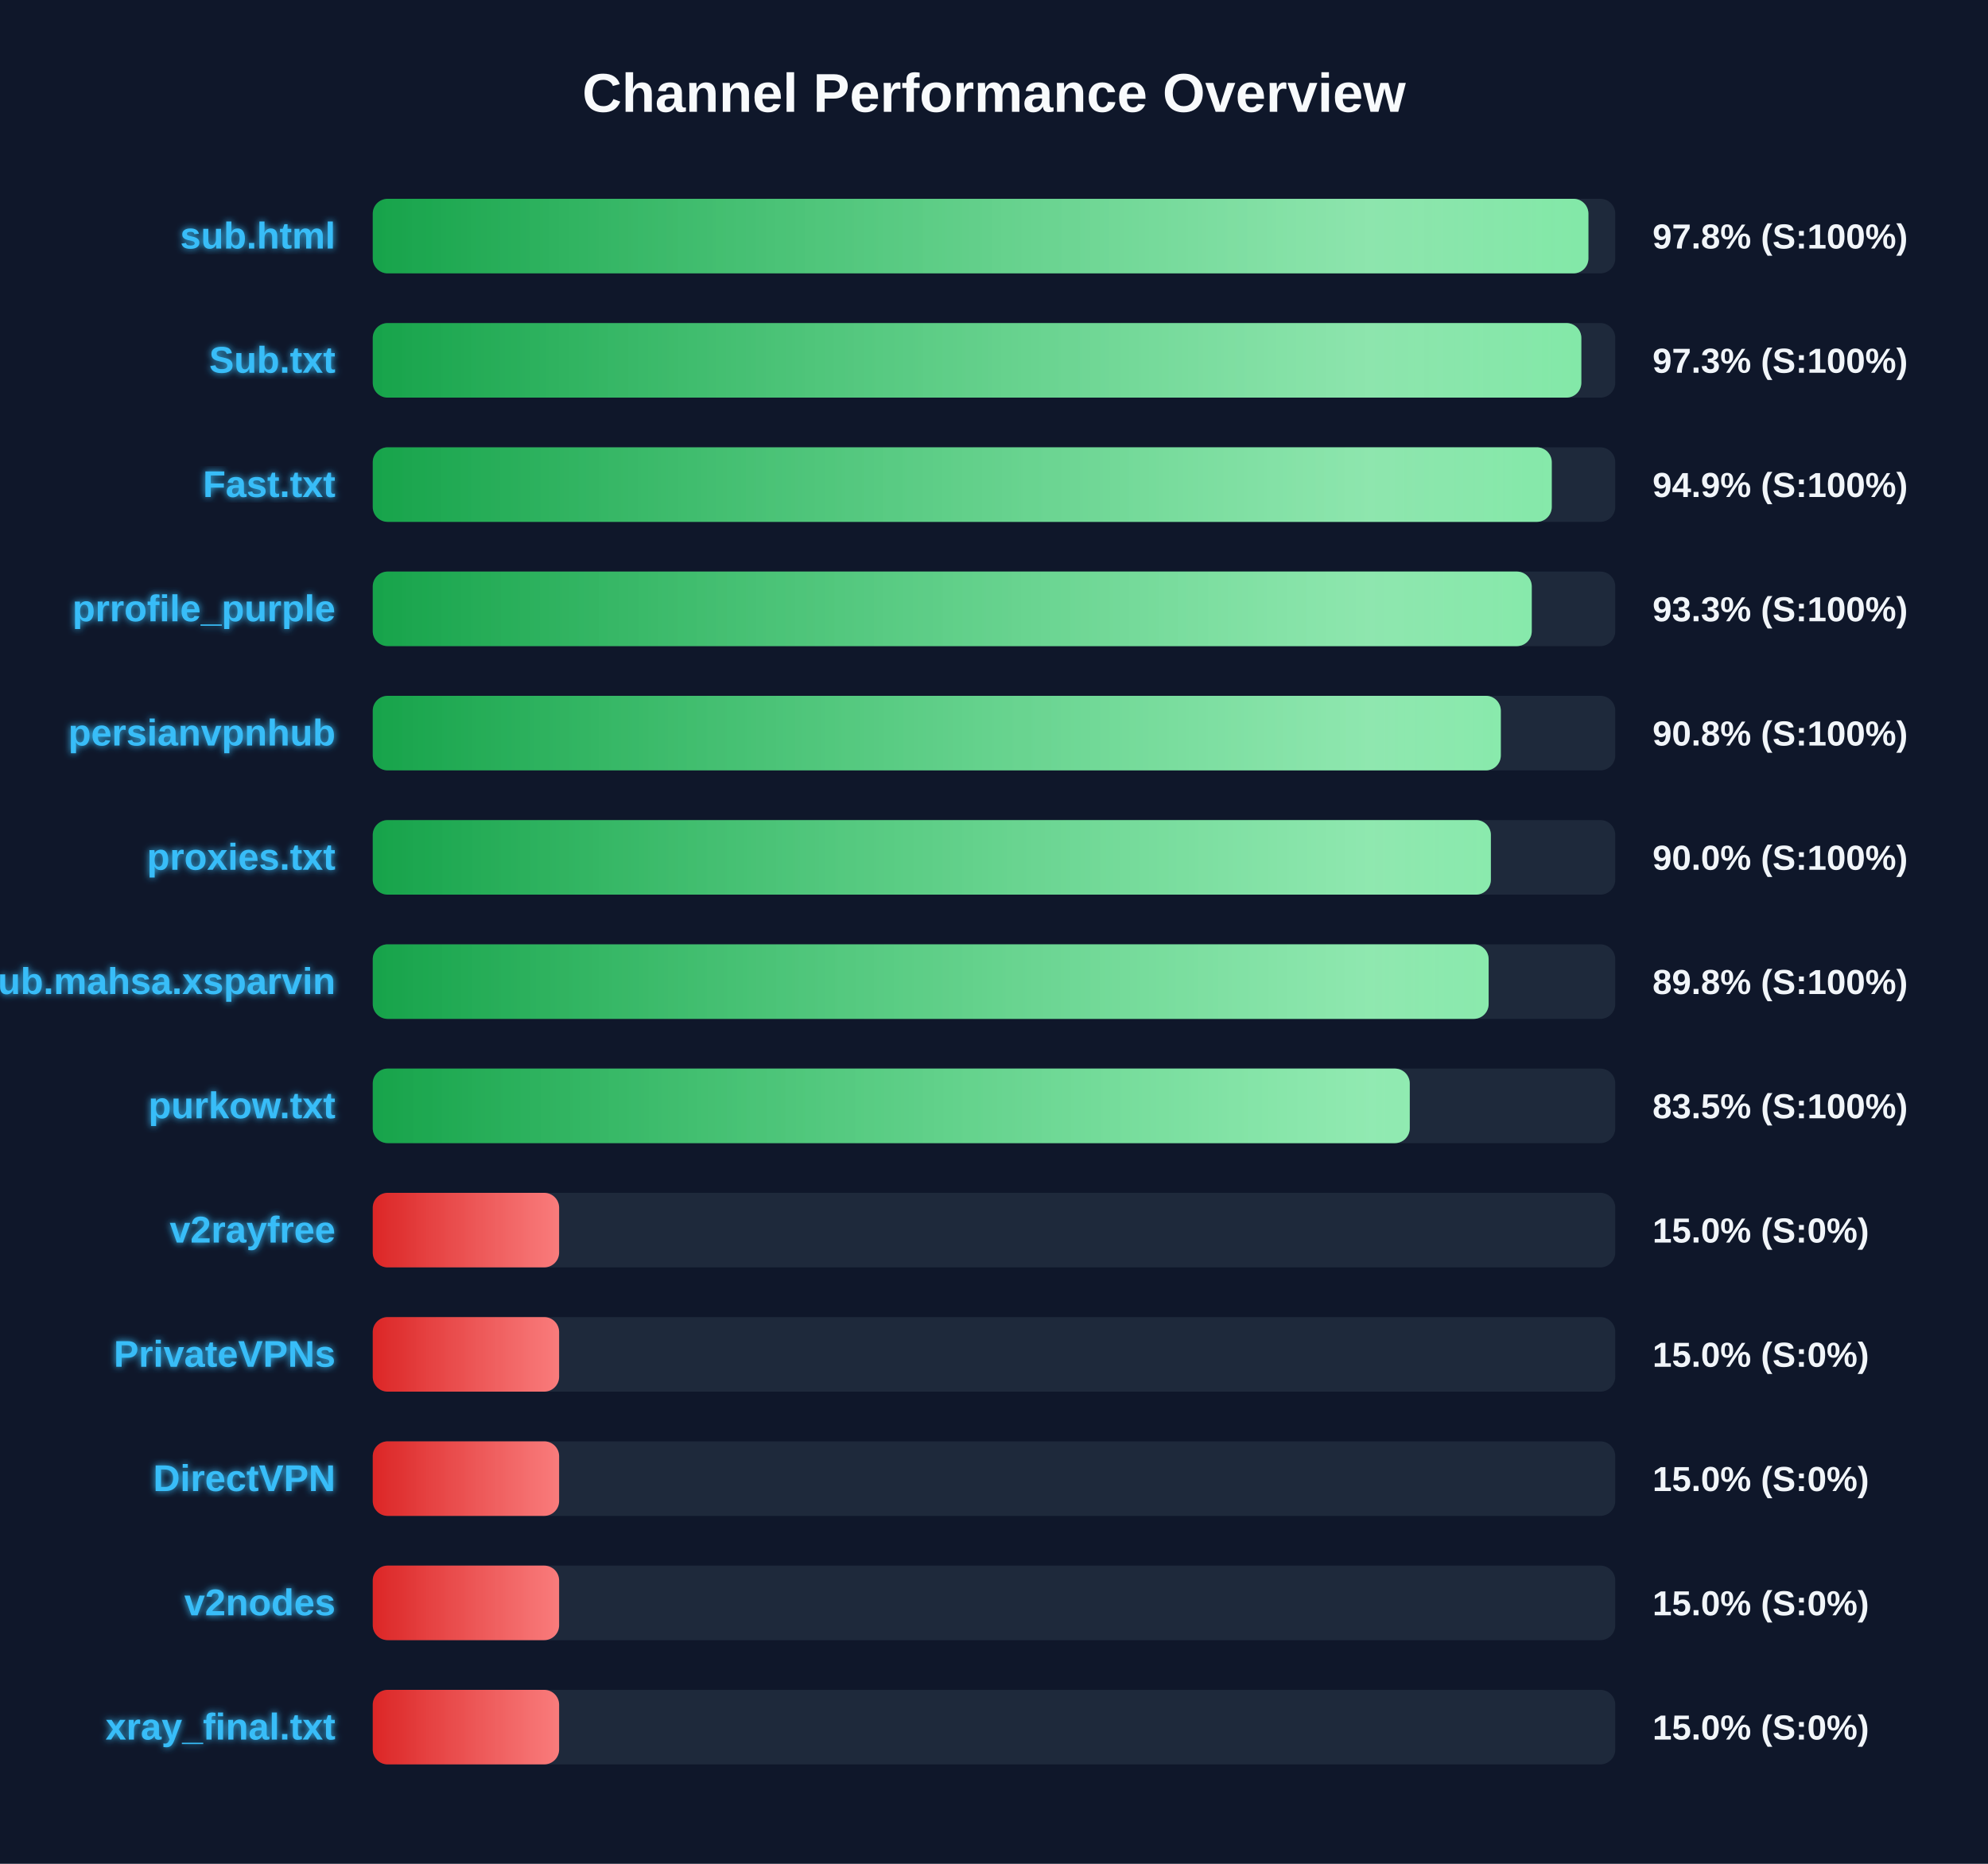
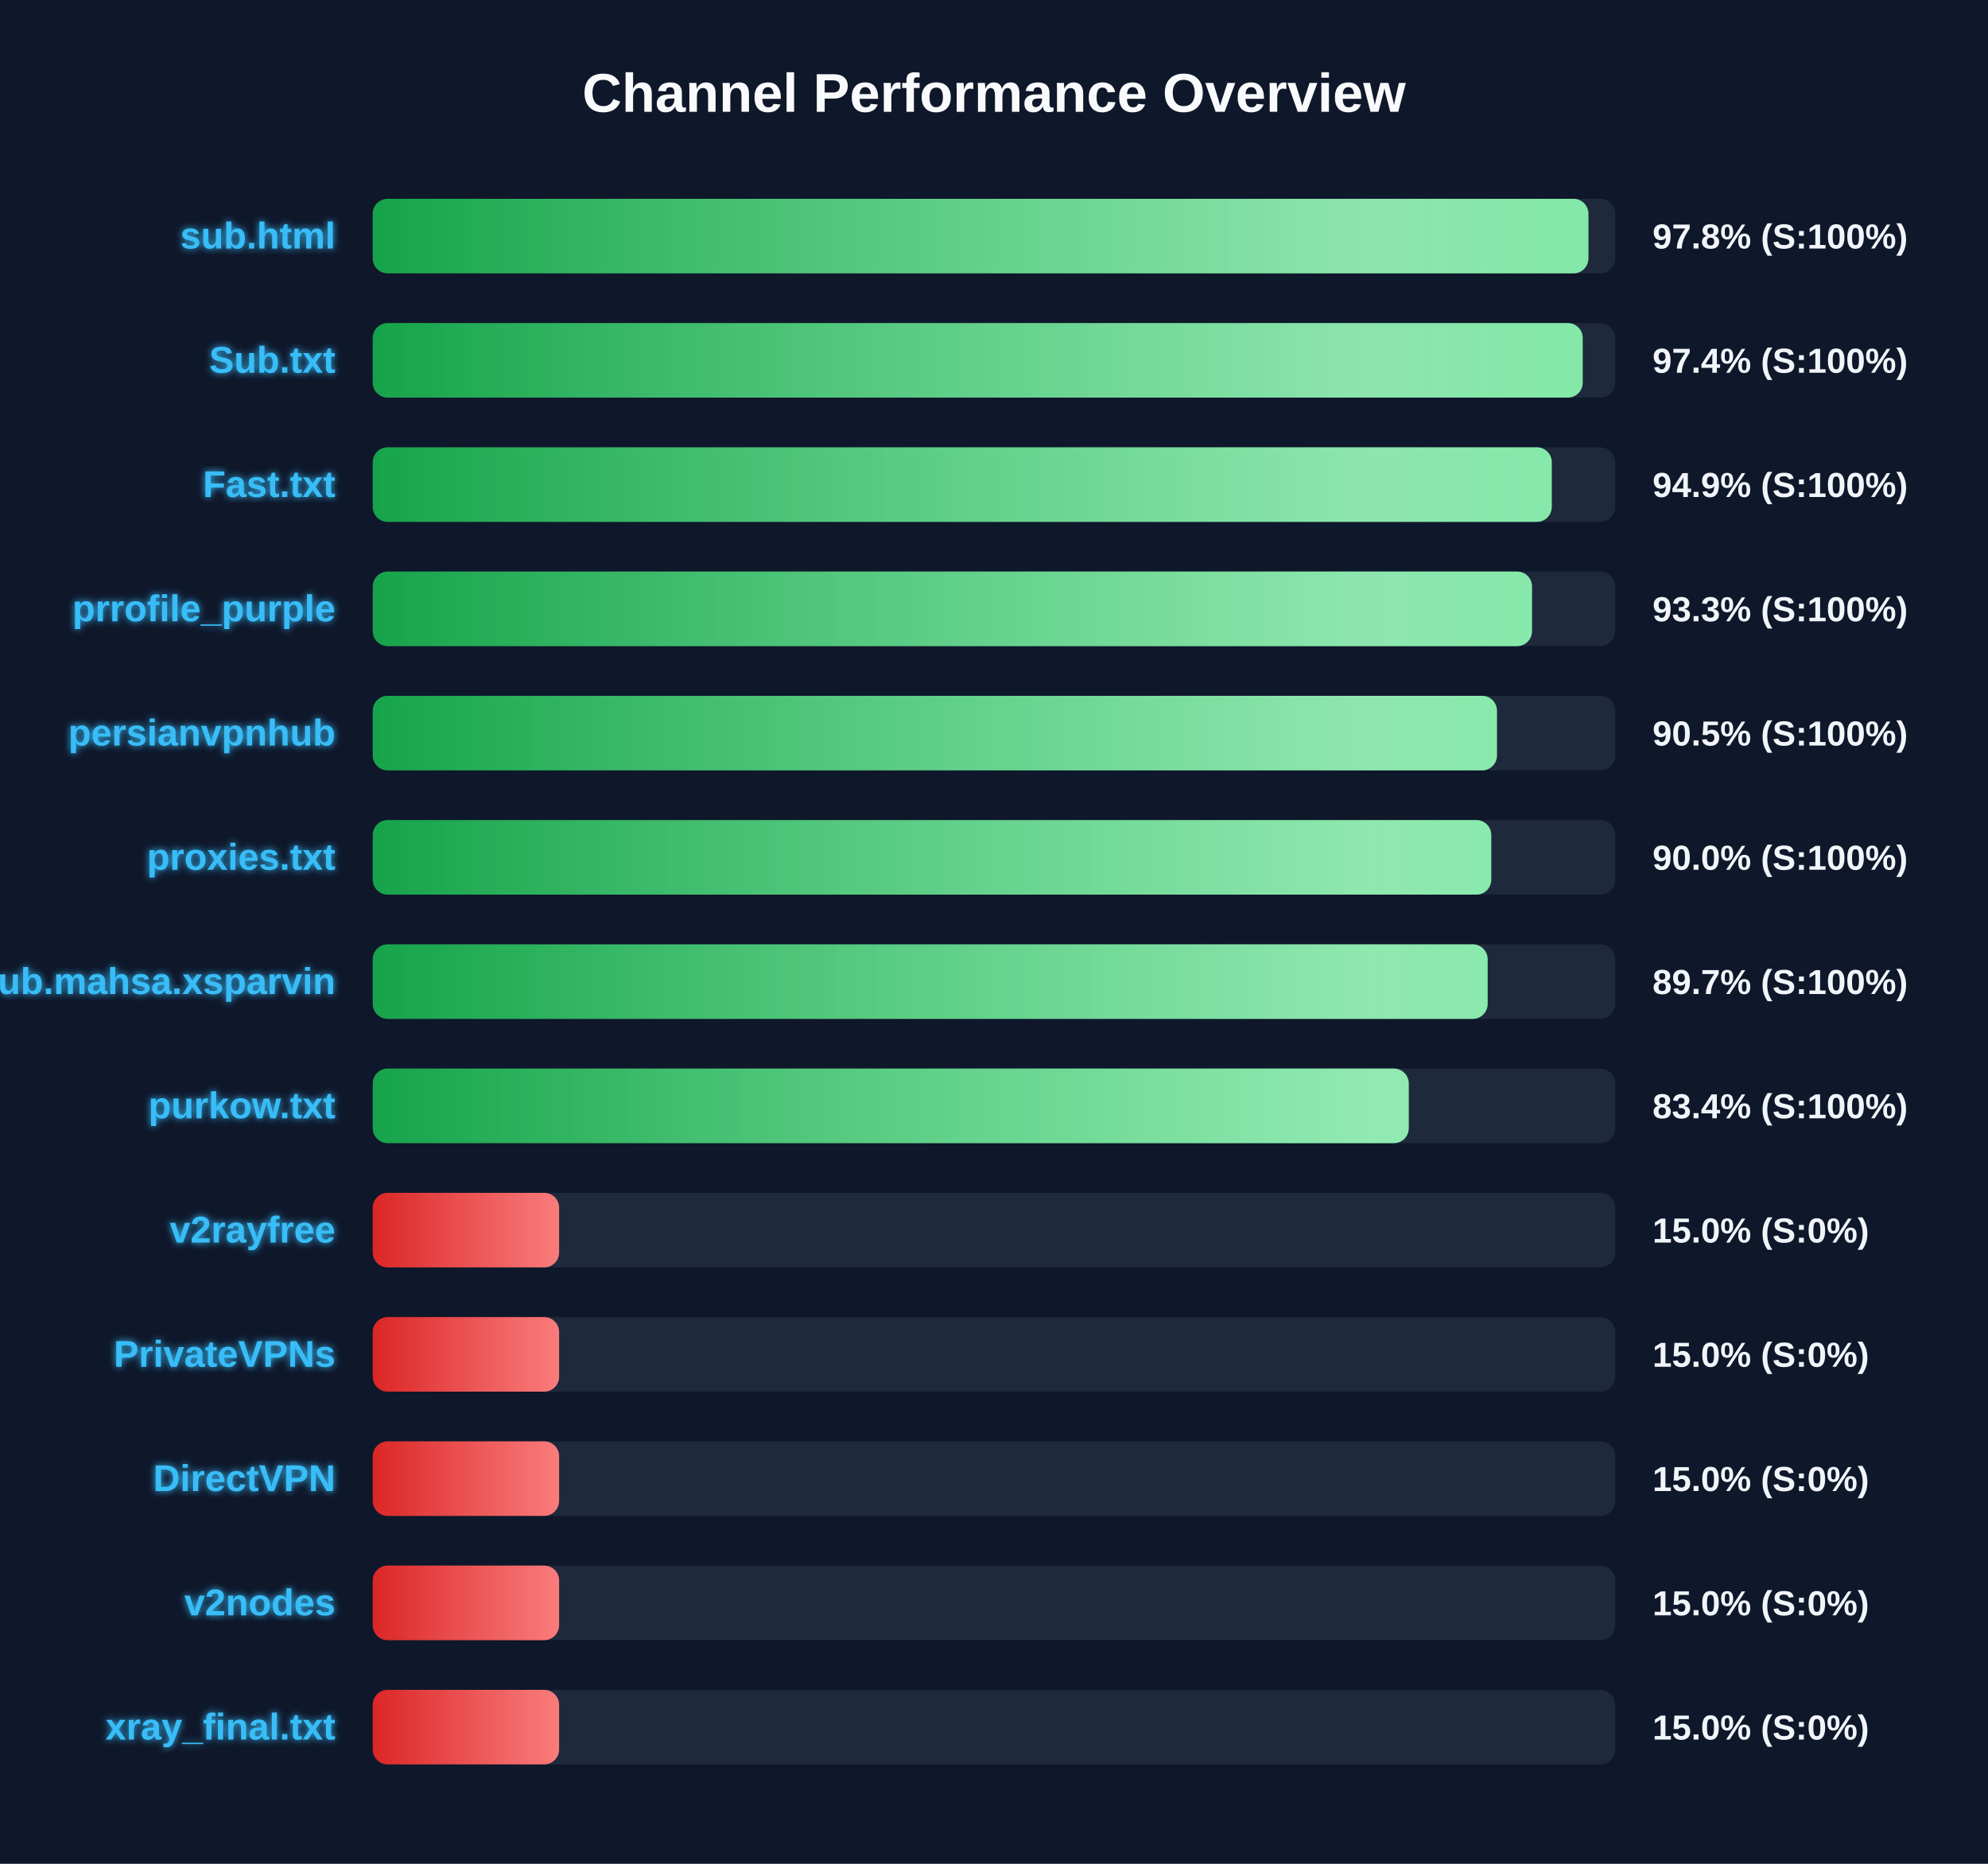
<svg xmlns="http://www.w3.org/2000/svg" width="800" height="750" version="1.1">
  <defs>
    <linearGradient id="grad-green" x1="0%" y1="0%" x2="100%" y2="0%">
      <stop offset="0%" stop-color="#16a34a" />
      <stop offset="100%" stop-color="#4ade80" />
    </linearGradient>
    <linearGradient id="grad-yellow" x1="0%" y1="0%" x2="100%" y2="0%">
      <stop offset="0%" stop-color="#ca8a04" />
      <stop offset="100%" stop-color="#fde047" />
    </linearGradient>
    <linearGradient id="grad-red" x1="0%" y1="0%" x2="100%" y2="0%">
      <stop offset="0%" stop-color="#dc2626" />
      <stop offset="100%" stop-color="#f87171" />
    </linearGradient>
    <linearGradient id="shimmer" x1="0%" y1="0%" x2="100%" y2="0%">
      <stop offset="0%" stop-color="rgba(255,255,255,0)" />
      <stop offset="50%" stop-color="rgba(255,255,255,0.4)" />
      <stop offset="100%" stop-color="rgba(255,255,255,0)" />
    </linearGradient>
    <filter id="glow" x="-20%" y="-20%" width="140%" height="140%">
      <feGaussianBlur stdDeviation="1.5" result="blur" />
      <feComposite in="SourceGraphic" in2="blur" operator="over" />
    </filter>
  </defs>
  <style>
        .bg-rect { fill: #0f172a; }
        .title { font: bold 22px 'Segoe UI', Arial, sans-serif; fill: #f8fafc; }
        .row { font: bold 15px 'Segoe UI', Arial, sans-serif; fill: #38bdf8; filter: url(#glow); }
        .score { font: bold 14px 'Segoe UI', Arial, sans-serif; fill: #f1f5f9; }
        @keyframes shimmer-anim {
            0% { transform: translateX(-100%); }
            100% { transform: translateX(200%); }
        }
        .shimmer-rect {
            animation: shimmer-anim 2.5s infinite linear;
        }
    </style>
  <rect width="100%" height="100%" class="bg-rect" />
  <text x="400" y="45" text-anchor="middle" class="title">Channel Performance Overview</text>
  <rect x="150" y="80" width="500" height="30" fill="#1e293b" rx="6" />
  <clipPath id="clip-0">
    <rect x="150" y="80" width="489.2" height="30" rx="6" />
  </clipPath>
  <rect x="150" y="80" width="489.2" height="30" fill="url(#grad-green)" rx="6" />
  <g clip-path="url(#clip-0)">
    <rect x="150" y="80" width="100%" height="30" fill="url(#shimmer)" class="shimmer-rect" />
  </g>
  <text x="135" y="100" text-anchor="end" class="row">sub.html</text>
  <text x="665" y="100" text-anchor="start" class="score">97.8% (S:100%)</text>
  <rect x="150" y="130" width="500" height="30" fill="#1e293b" rx="6" />
  <clipPath id="clip-1">
-     <rect x="150" y="130" width="486.35" height="30" rx="6" />
+     <rect x="150" y="130" width="486.9" height="30" rx="6" />
  </clipPath>
-   <rect x="150" y="130" width="486.35" height="30" fill="url(#grad-green)" rx="6" />
+   <rect x="150" y="130" width="486.9" height="30" fill="url(#grad-green)" rx="6" />
  <g clip-path="url(#clip-1)">
    <rect x="150" y="130" width="100%" height="30" fill="url(#shimmer)" class="shimmer-rect" />
  </g>
  <text x="135" y="150" text-anchor="end" class="row">Sub.txt</text>
-   <text x="665" y="150" text-anchor="start" class="score">97.3% (S:100%)</text>
+   <text x="665" y="150" text-anchor="start" class="score">97.4% (S:100%)</text>
  <rect x="150" y="180" width="500" height="30" fill="#1e293b" rx="6" />
  <clipPath id="clip-2">
    <rect x="150" y="180" width="474.45" height="30" rx="6" />
  </clipPath>
  <rect x="150" y="180" width="474.45" height="30" fill="url(#grad-green)" rx="6" />
  <g clip-path="url(#clip-2)">
    <rect x="150" y="180" width="100%" height="30" fill="url(#shimmer)" class="shimmer-rect" />
  </g>
  <text x="135" y="200" text-anchor="end" class="row">Fast.txt</text>
  <text x="665" y="200" text-anchor="start" class="score">94.9% (S:100%)</text>
  <rect x="150" y="230" width="500" height="30" fill="#1e293b" rx="6" />
  <clipPath id="clip-3">
-     <rect x="150" y="230" width="466.4" height="30" rx="6" />
+     <rect x="150" y="230" width="466.5" height="30" rx="6" />
  </clipPath>
-   <rect x="150" y="230" width="466.4" height="30" fill="url(#grad-green)" rx="6" />
+   <rect x="150" y="230" width="466.5" height="30" fill="url(#grad-green)" rx="6" />
  <g clip-path="url(#clip-3)">
    <rect x="150" y="230" width="100%" height="30" fill="url(#shimmer)" class="shimmer-rect" />
  </g>
  <text x="135" y="250" text-anchor="end" class="row">prrofile_purple</text>
  <text x="665" y="250" text-anchor="start" class="score">93.3% (S:100%)</text>
  <rect x="150" y="280" width="500" height="30" fill="#1e293b" rx="6" />
  <clipPath id="clip-4">
-     <rect x="150" y="280" width="453.95" height="30" rx="6" />
+     <rect x="150" y="280" width="452.4" height="30" rx="6" />
  </clipPath>
-   <rect x="150" y="280" width="453.95" height="30" fill="url(#grad-green)" rx="6" />
+   <rect x="150" y="280" width="452.4" height="30" fill="url(#grad-green)" rx="6" />
  <g clip-path="url(#clip-4)">
    <rect x="150" y="280" width="100%" height="30" fill="url(#shimmer)" class="shimmer-rect" />
  </g>
  <text x="135" y="300" text-anchor="end" class="row">persianvpnhub</text>
-   <text x="665" y="300" text-anchor="start" class="score">90.8% (S:100%)</text>
+   <text x="665" y="300" text-anchor="start" class="score">90.5% (S:100%)</text>
  <rect x="150" y="330" width="500" height="30" fill="#1e293b" rx="6" />
  <clipPath id="clip-5">
-     <rect x="150" y="330" width="449.95" height="30" rx="6" />
+     <rect x="150" y="330" width="450.1" height="30" rx="6" />
  </clipPath>
-   <rect x="150" y="330" width="449.95" height="30" fill="url(#grad-green)" rx="6" />
+   <rect x="150" y="330" width="450.1" height="30" fill="url(#grad-green)" rx="6" />
  <g clip-path="url(#clip-5)">
    <rect x="150" y="330" width="100%" height="30" fill="url(#shimmer)" class="shimmer-rect" />
  </g>
  <text x="135" y="350" text-anchor="end" class="row">proxies.txt</text>
  <text x="665" y="350" text-anchor="start" class="score">90.0% (S:100%)</text>
  <rect x="150" y="380" width="500" height="30" fill="#1e293b" rx="6" />
  <clipPath id="clip-6">
-     <rect x="150" y="380" width="449.05" height="30" rx="6" />
+     <rect x="150" y="380" width="448.65" height="30" rx="6" />
  </clipPath>
-   <rect x="150" y="380" width="449.05" height="30" fill="url(#grad-green)" rx="6" />
+   <rect x="150" y="380" width="448.65" height="30" fill="url(#grad-green)" rx="6" />
  <g clip-path="url(#clip-6)">
    <rect x="150" y="380" width="100%" height="30" fill="url(#shimmer)" class="shimmer-rect" />
  </g>
  <text x="135" y="400" text-anchor="end" class="row">Sub.mahsa.xsparvin</text>
-   <text x="665" y="400" text-anchor="start" class="score">89.8% (S:100%)</text>
+   <text x="665" y="400" text-anchor="start" class="score">89.7% (S:100%)</text>
  <rect x="150" y="430" width="500" height="30" fill="#1e293b" rx="6" />
  <clipPath id="clip-7">
-     <rect x="150" y="430" width="417.3" height="30" rx="6" />
+     <rect x="150" y="430" width="416.9" height="30" rx="6" />
  </clipPath>
-   <rect x="150" y="430" width="417.3" height="30" fill="url(#grad-green)" rx="6" />
+   <rect x="150" y="430" width="416.9" height="30" fill="url(#grad-green)" rx="6" />
  <g clip-path="url(#clip-7)">
    <rect x="150" y="430" width="100%" height="30" fill="url(#shimmer)" class="shimmer-rect" />
  </g>
  <text x="135" y="450" text-anchor="end" class="row">purkow.txt</text>
-   <text x="665" y="450" text-anchor="start" class="score">83.5% (S:100%)</text>
+   <text x="665" y="450" text-anchor="start" class="score">83.4% (S:100%)</text>
  <rect x="150" y="480" width="500" height="30" fill="#1e293b" rx="6" />
  <clipPath id="clip-8">
    <rect x="150" y="480" width="75.0" height="30" rx="6" />
  </clipPath>
  <rect x="150" y="480" width="75.0" height="30" fill="url(#grad-red)" rx="6" />
  <g clip-path="url(#clip-8)">
    <rect x="150" y="480" width="100%" height="30" fill="url(#shimmer)" class="shimmer-rect" />
  </g>
  <text x="135" y="500" text-anchor="end" class="row">v2rayfree</text>
  <text x="665" y="500" text-anchor="start" class="score">15.0% (S:0%)</text>
  <rect x="150" y="530" width="500" height="30" fill="#1e293b" rx="6" />
  <clipPath id="clip-9">
    <rect x="150" y="530" width="75.0" height="30" rx="6" />
  </clipPath>
  <rect x="150" y="530" width="75.0" height="30" fill="url(#grad-red)" rx="6" />
  <g clip-path="url(#clip-9)">
    <rect x="150" y="530" width="100%" height="30" fill="url(#shimmer)" class="shimmer-rect" />
  </g>
  <text x="135" y="550" text-anchor="end" class="row">PrivateVPNs</text>
  <text x="665" y="550" text-anchor="start" class="score">15.0% (S:0%)</text>
  <rect x="150" y="580" width="500" height="30" fill="#1e293b" rx="6" />
  <clipPath id="clip-10">
    <rect x="150" y="580" width="75.0" height="30" rx="6" />
  </clipPath>
  <rect x="150" y="580" width="75.0" height="30" fill="url(#grad-red)" rx="6" />
  <g clip-path="url(#clip-10)">
    <rect x="150" y="580" width="100%" height="30" fill="url(#shimmer)" class="shimmer-rect" />
  </g>
  <text x="135" y="600" text-anchor="end" class="row">DirectVPN</text>
  <text x="665" y="600" text-anchor="start" class="score">15.0% (S:0%)</text>
  <rect x="150" y="630" width="500" height="30" fill="#1e293b" rx="6" />
  <clipPath id="clip-11">
    <rect x="150" y="630" width="75.0" height="30" rx="6" />
  </clipPath>
  <rect x="150" y="630" width="75.0" height="30" fill="url(#grad-red)" rx="6" />
  <g clip-path="url(#clip-11)">
    <rect x="150" y="630" width="100%" height="30" fill="url(#shimmer)" class="shimmer-rect" />
  </g>
  <text x="135" y="650" text-anchor="end" class="row">v2nodes</text>
  <text x="665" y="650" text-anchor="start" class="score">15.0% (S:0%)</text>
  <rect x="150" y="680" width="500" height="30" fill="#1e293b" rx="6" />
  <clipPath id="clip-12">
    <rect x="150" y="680" width="75.0" height="30" rx="6" />
  </clipPath>
  <rect x="150" y="680" width="75.0" height="30" fill="url(#grad-red)" rx="6" />
  <g clip-path="url(#clip-12)">
    <rect x="150" y="680" width="100%" height="30" fill="url(#shimmer)" class="shimmer-rect" />
  </g>
  <text x="135" y="700" text-anchor="end" class="row">xray_final.txt</text>
  <text x="665" y="700" text-anchor="start" class="score">15.0% (S:0%)</text>
</svg>
